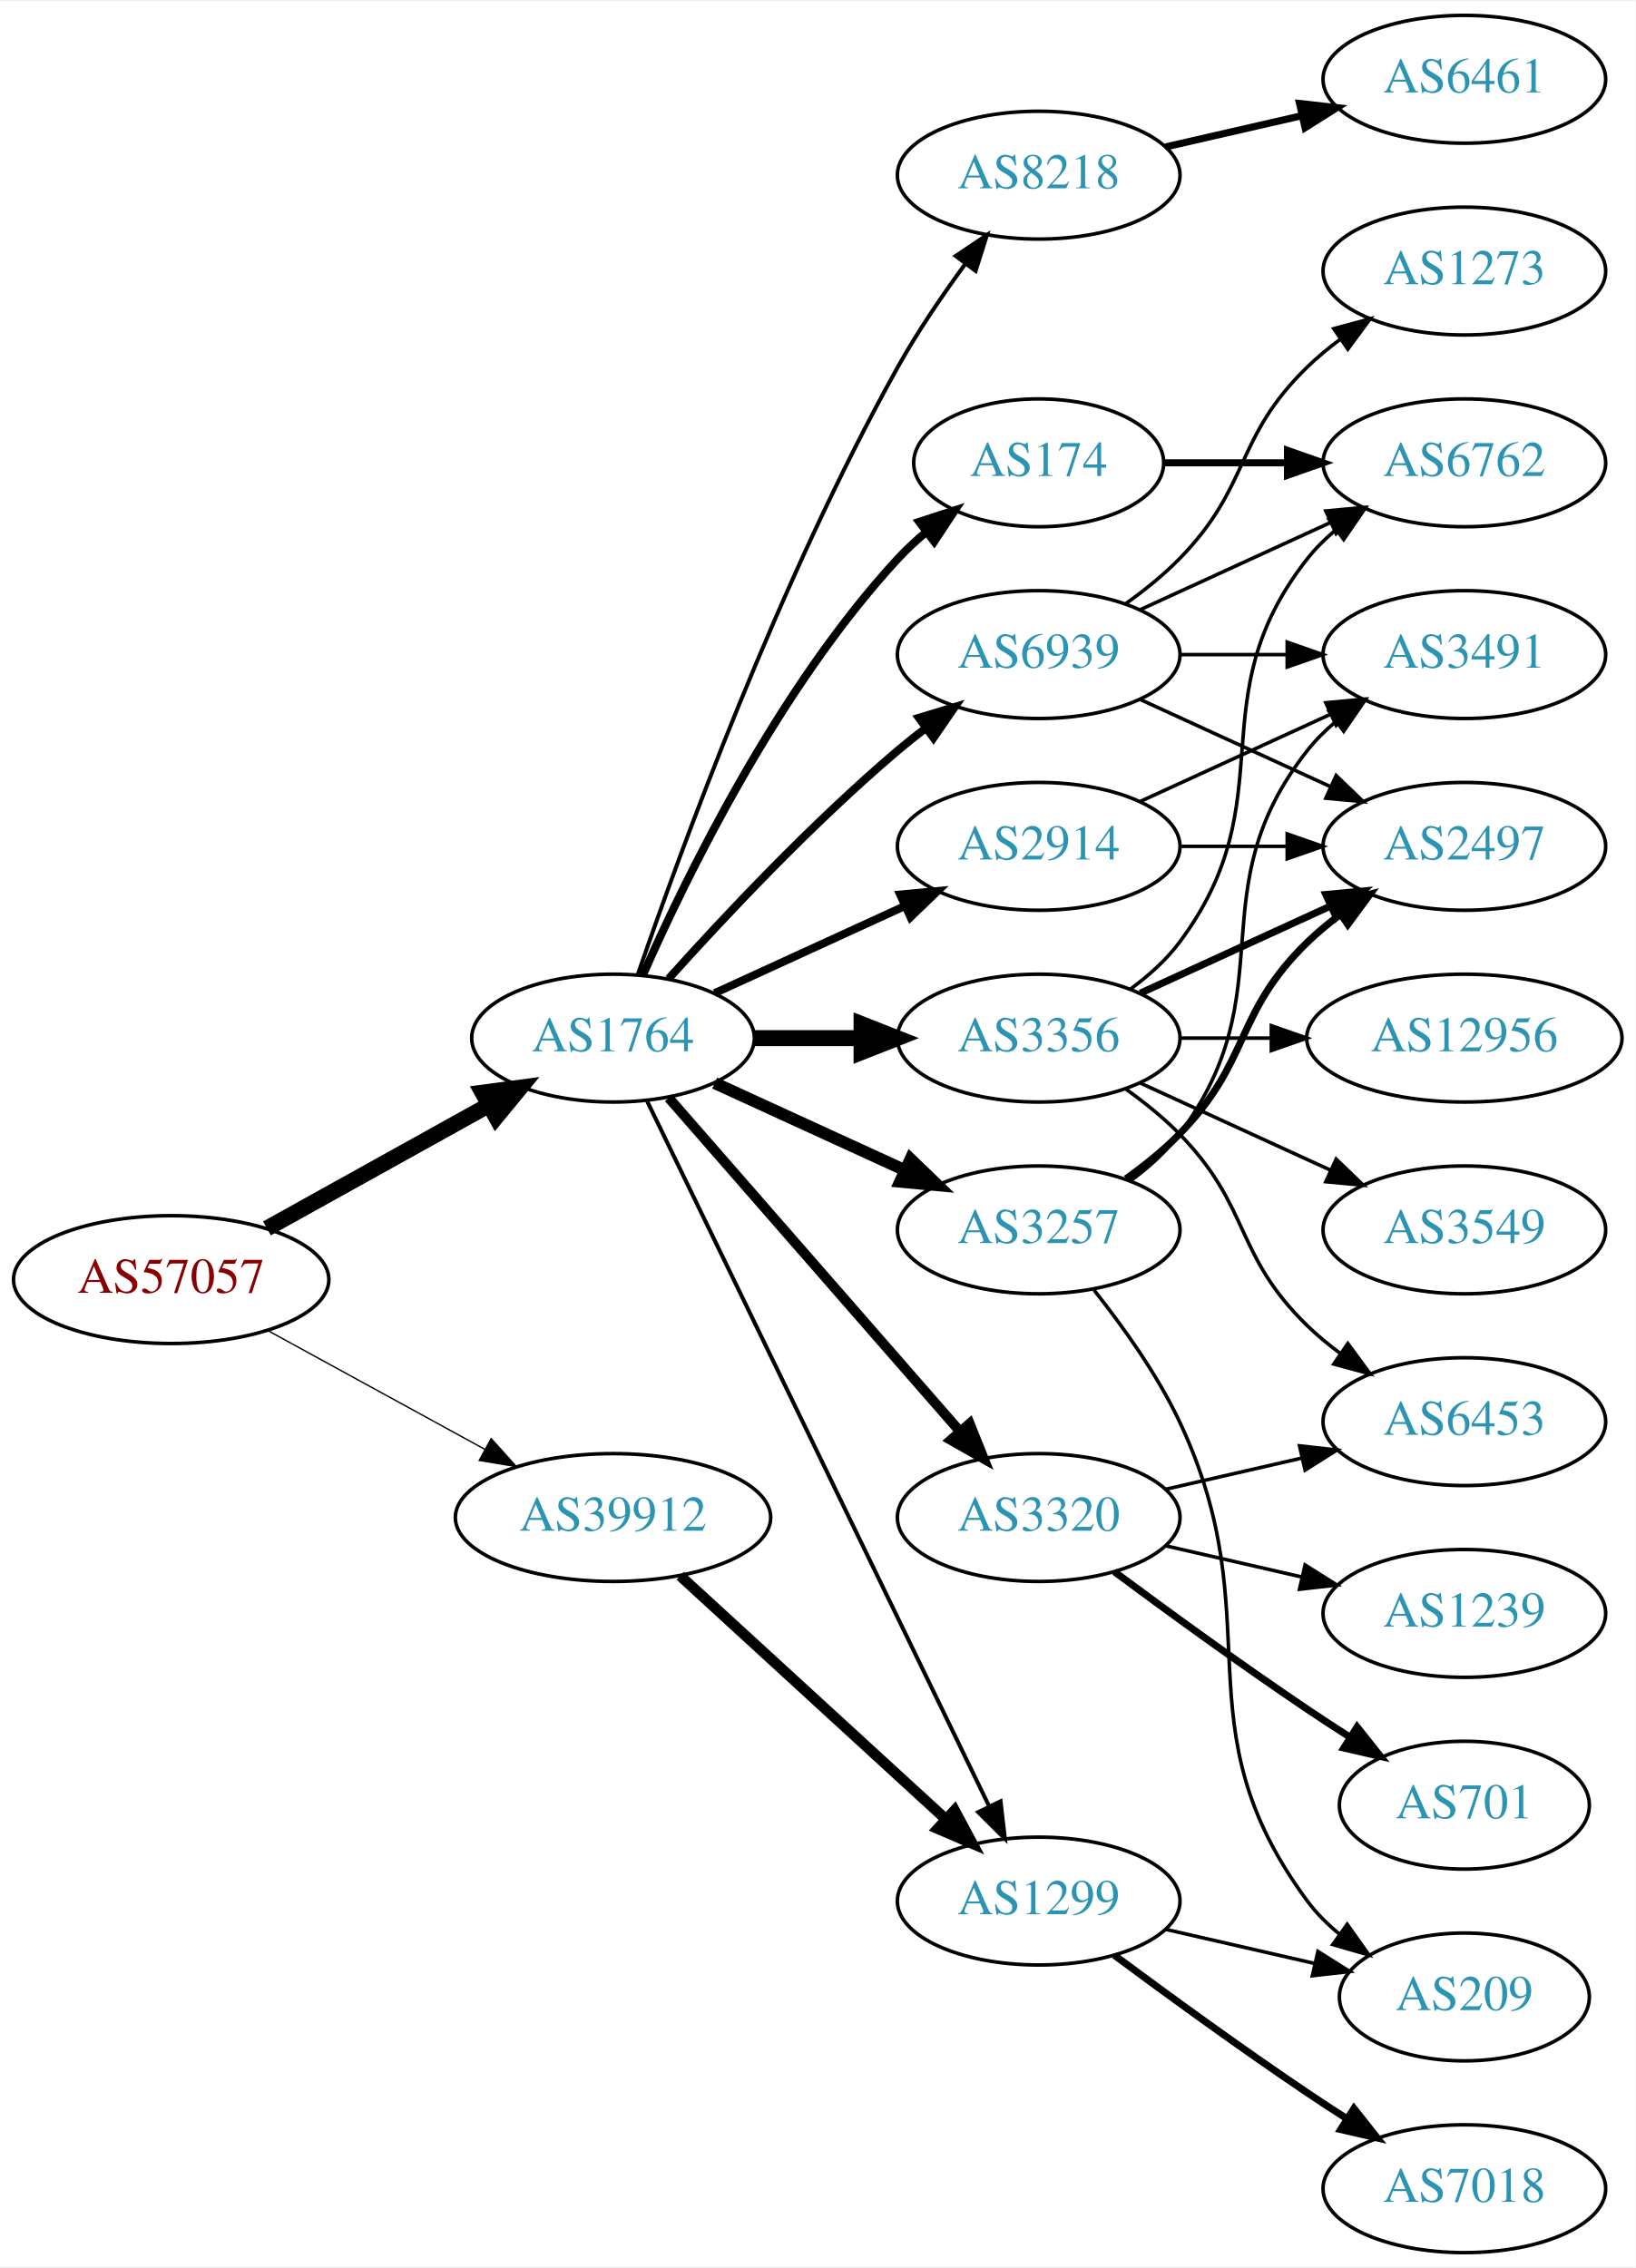
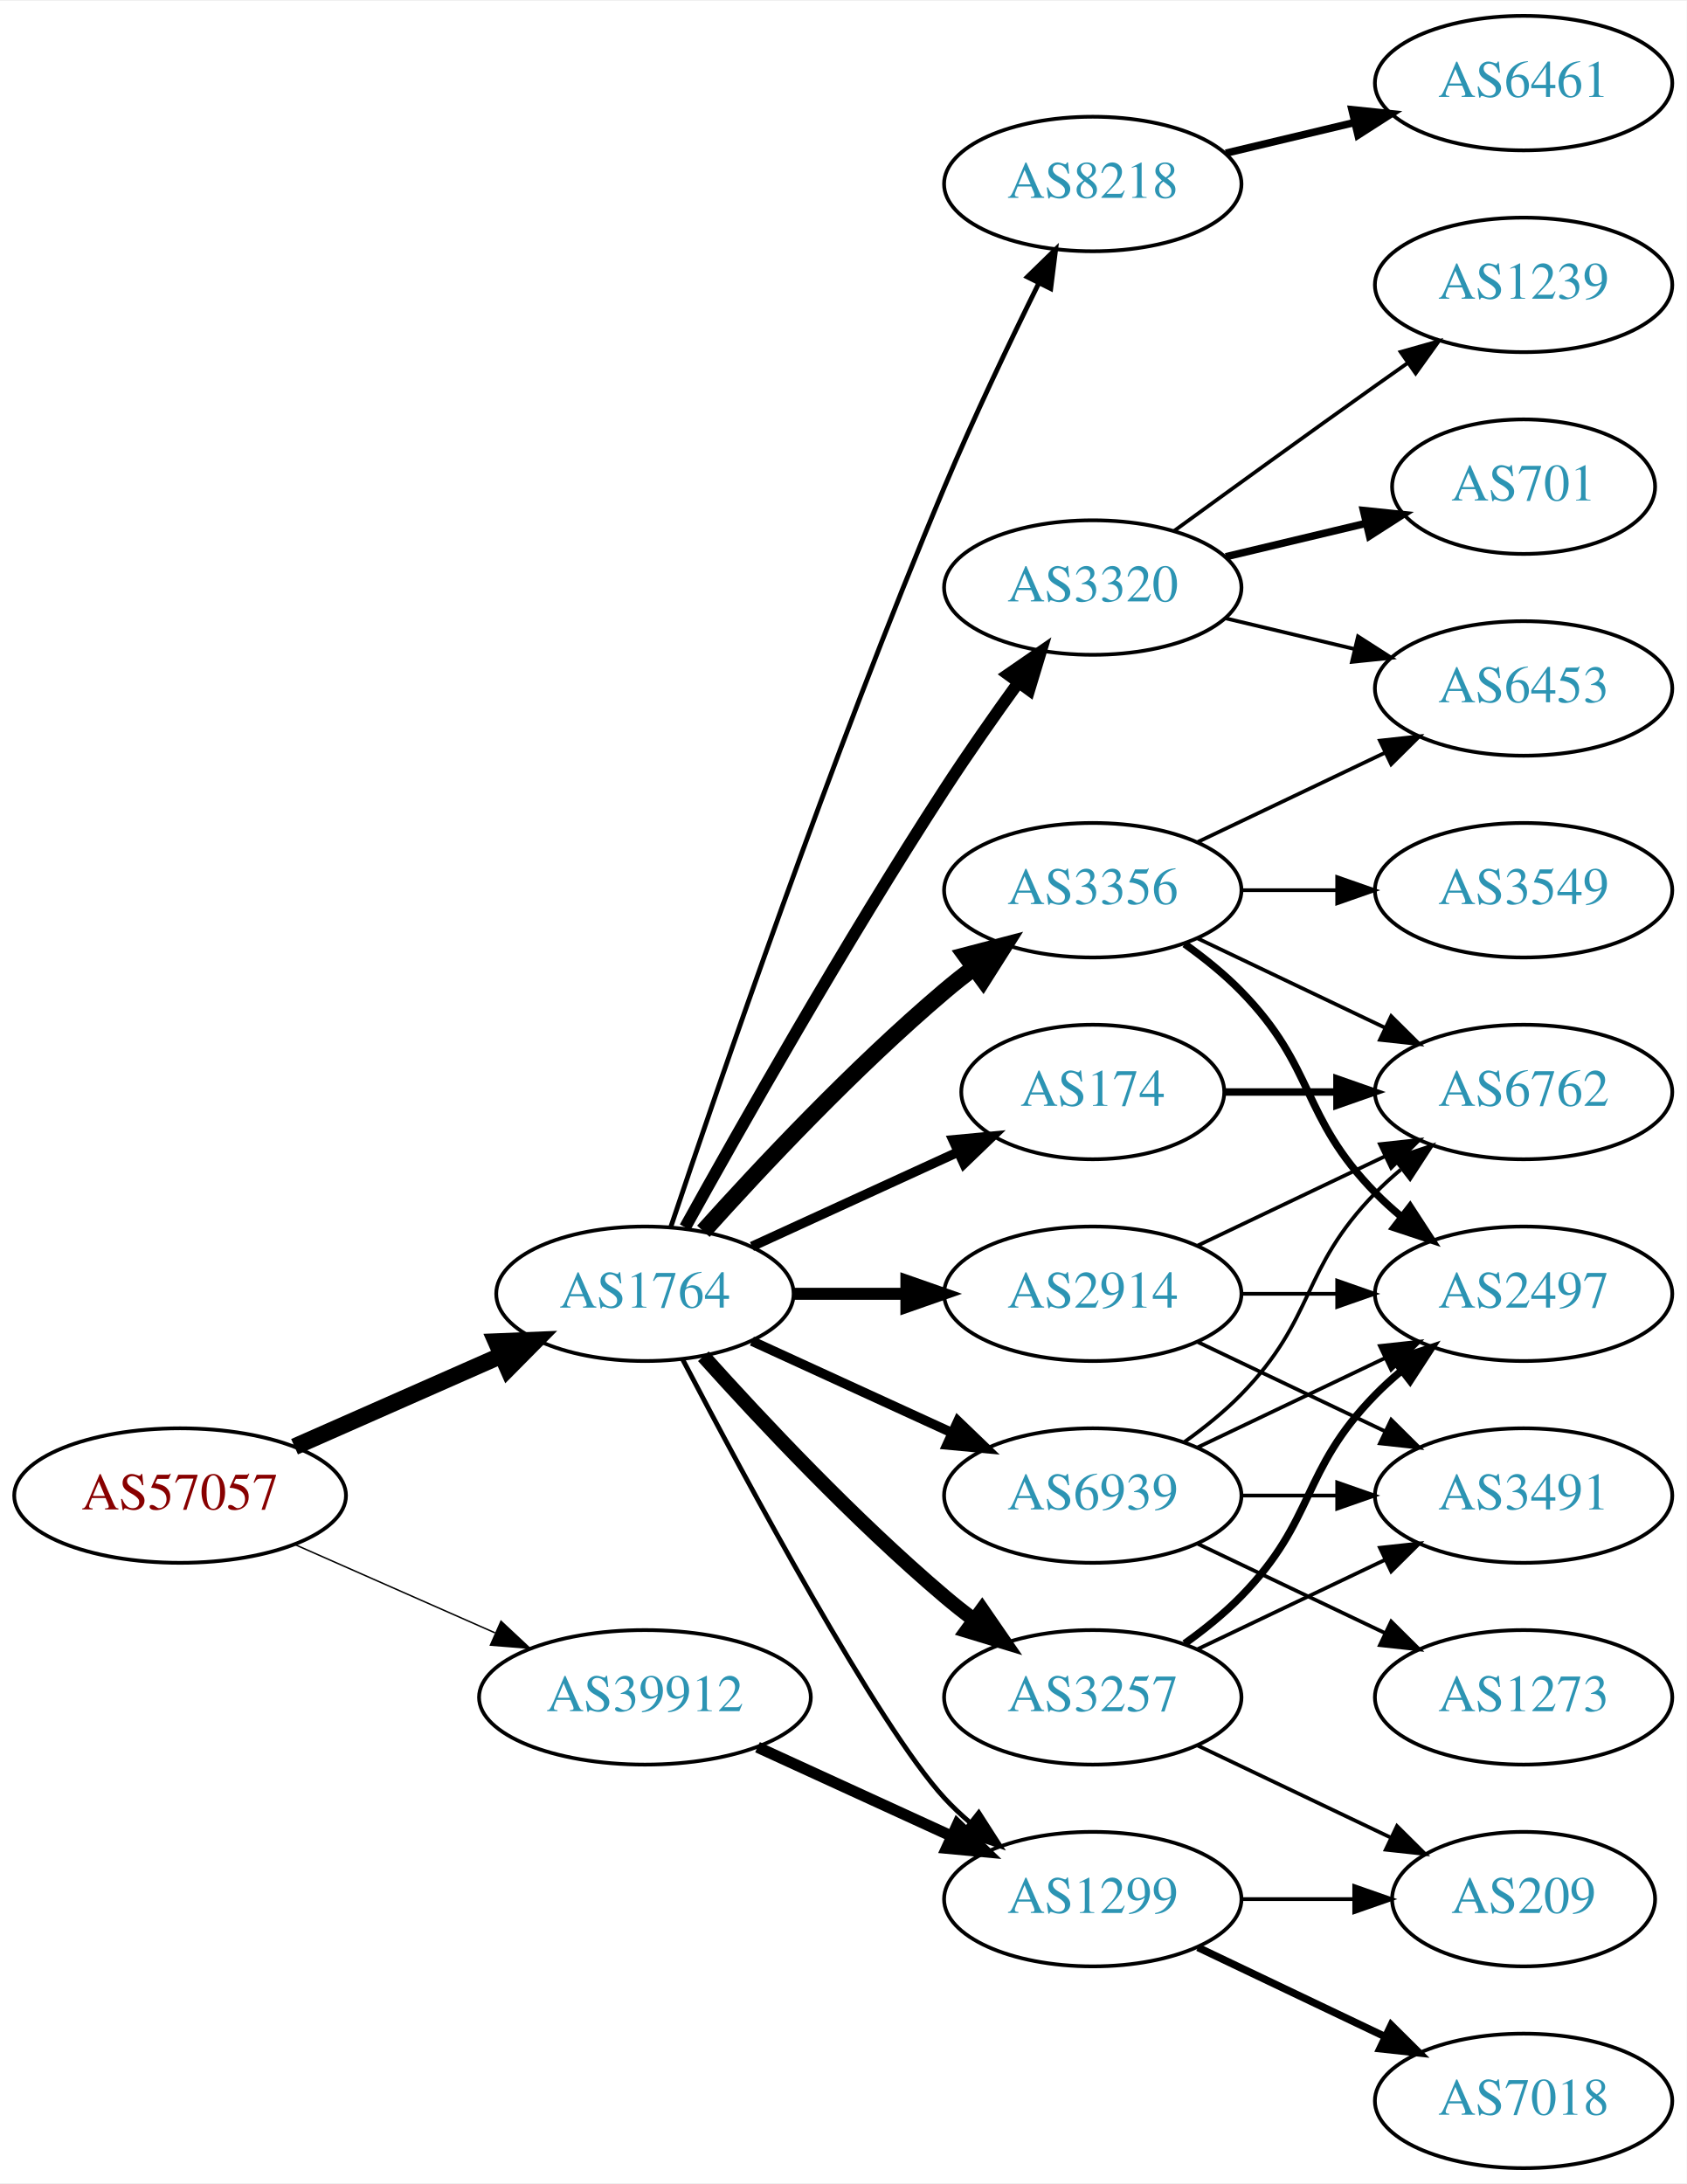
- <svg xmlns="http://www.w3.org/2000/svg" xmlns:xlink="http://www.w3.org/1999/xlink" width="460pt" height="638pt" viewBox="0.00 0.00 460.47 638.00">
-   <g id="graph0" class="graph" transform="scale(1 1) rotate(0) translate(4 634)">
-     <polygon fill="white" stroke="none" points="-4,4 -4,-634 456.469,-634 456.469,4 -4,4" />
+ <svg xmlns="http://www.w3.org/2000/svg" xmlns:xlink="http://www.w3.org/1999/xlink" width="451pt" height="584pt" viewBox="0.00 0.00 451.37 584.00">
+   <g id="graph0" class="graph" transform="scale(1 1) rotate(0) translate(4 580)">
+     <polygon fill="white" stroke="none" points="-4,4 -4,-580 447.37,-580 447.37,4 -4,4" />
    <g id="node1" class="node">
      <g id="a_node1">
        <a xlink:href="/asn/57057" xlink:title="AS57057 ~ AVALON Computersystem Ges.m.b.H. [AT]">
-           <ellipse fill="#ffffff" stroke="black" cx="44.196" cy="-274" rx="44.393" ry="18" />
-           <text text-anchor="middle" x="44.196" y="-270.3" font-family="Times,serif" font-size="14.00" fill="#880000">AS57057</text>
+           <ellipse fill="#ffffff" stroke="black" cx="44.196" cy="-180" rx="44.393" ry="18" />
+           <text text-anchor="middle" x="44.196" y="-176.3" font-family="Times,serif" font-size="14.00" fill="#880000">AS57057</text>
        </a>
      </g>
    </g>
    <g id="node2" class="node">
      <g id="a_node2">
        <a xlink:href="/asn/1764" xlink:title="AS1764 ~ NEXTLAYER-AS [AT]">
-           <ellipse fill="#ffffff" stroke="black" cx="168.588" cy="-342" rx="39.794" ry="18" />
-           <text text-anchor="middle" x="168.588" y="-338.3" font-family="Times,serif" font-size="14.00" fill="#2c94b3">AS1764</text>
+           <ellipse fill="#ffffff" stroke="black" cx="168.588" cy="-234" rx="39.794" ry="18" />
+           <text text-anchor="middle" x="168.588" y="-230.3" font-family="Times,serif" font-size="14.00" fill="#2c94b3">AS1764</text>
        </a>
      </g>
    </g>
    <g id="edge1" class="edge">
-       <path fill="none" stroke="black" stroke-width="4.5" d="M71.152,-288.421C89.325,-298.518 113.788,-312.109 133.527,-323.076" />
-       <polygon fill="black" stroke="black" stroke-width="4.5" points="131.853,-326.65 142.507,-328.065 135.677,-319.766 131.853,-326.65" />
+       <path fill="none" stroke="black" stroke-width="4.5" d="M74.824,-193.072C91.418,-200.393 112.278,-209.597 130.011,-217.421" />
+       <polygon fill="black" stroke="black" stroke-width="4.5" points="128.756,-221.171 139.495,-221.605 131.935,-213.966 128.756,-221.171" />
    </g>
    <g id="node3" class="node">
      <g id="a_node3">
        <a xlink:href="/asn/39912" xlink:title="AS39912 ~ oja.at GmbH [AT]">
-           <ellipse fill="#ffffff" stroke="black" cx="168.588" cy="-207" rx="44.393" ry="18" />
-           <text text-anchor="middle" x="168.588" y="-203.3" font-family="Times,serif" font-size="14.00" fill="#2c94b3">AS39912</text>
+           <ellipse fill="#ffffff" stroke="black" cx="168.588" cy="-126" rx="44.393" ry="18" />
+           <text text-anchor="middle" x="168.588" y="-122.3" font-family="Times,serif" font-size="14.00" fill="#2c94b3">AS39912</text>
        </a>
      </g>
    </g>
    <g id="edge2" class="edge">
-       <path fill="none" stroke="black" stroke-width="0.386" d="M71.452,-259.627C89.279,-249.868 113.056,-236.852 132.503,-226.207" />
-       <polygon fill="black" stroke="black" stroke-width="0.386" points="134.284,-229.221 141.375,-221.349 130.923,-223.081 134.284,-229.221" />
+       <path fill="none" stroke="black" stroke-width="0.386" d="M74.824,-166.928C90.941,-159.817 111.081,-150.931 128.473,-143.258" />
+       <polygon fill="black" stroke="black" stroke-width="0.386" points="130.073,-146.378 137.809,-139.139 127.247,-139.973 130.073,-146.378" />
    </g>
    <g id="node4" class="node">
      <g id="a_node4">
-         <a xlink:href="/asn/174" xlink:title="AS174 ~ Cogent Communications [US]">
-           <ellipse fill="#ffffff" stroke="black" cx="288.431" cy="-504" rx="35.194" ry="18" />
-           <text text-anchor="middle" x="288.431" y="-500.3" font-family="Times,serif" font-size="14.00" fill="#2c94b3">AS174</text>
+         <a xlink:href="/asn/3257" xlink:title="AS3257 ~ GTT [DE]">
+           <ellipse fill="#ffffff" stroke="black" cx="288.431" cy="-126" rx="39.794" ry="18" />
+           <text text-anchor="middle" x="288.431" y="-122.3" font-family="Times,serif" font-size="14.00" fill="#2c94b3">AS3257</text>
        </a>
      </g>
    </g>
    <g id="edge3" class="edge">
-       <path fill="none" stroke="black" stroke-width="2.25" d="M177.004,-359.761C189.072,-387.183 215.044,-440.473 248.784,-477 251.19,-479.604 253.887,-482.1 256.71,-484.449" />
-       <polygon fill="black" stroke="black" stroke-width="2.25" points="254.778,-487.378 264.854,-490.653 259.019,-481.809 254.778,-487.378" />
+       <path fill="none" stroke="black" stroke-width="3.857" d="M184.234,-217.275C199.535,-200.235 224.632,-173.477 248.784,-153 251.281,-150.883 253.942,-148.768 256.653,-146.707" />
+       <polygon fill="black" stroke="black" stroke-width="3.857" points="258.819,-149.459 264.83,-140.734 254.69,-143.806 258.819,-149.459" />
    </g>
    <g id="node5" class="node">
      <g id="a_node5">
-         <a xlink:href="/asn/3257" xlink:title="AS3257 ~ GTT [DE]">
-           <ellipse fill="#ffffff" stroke="black" cx="288.431" cy="-288" rx="39.794" ry="18" />
-           <text text-anchor="middle" x="288.431" y="-284.3" font-family="Times,serif" font-size="14.00" fill="#2c94b3">AS3257</text>
-         </a>
-       </g>
-     </g>
-     <g id="edge4" class="edge">
-       <path fill="none" stroke="black" stroke-width="3.375" d="M197.217,-329.339C213.174,-322.027 233.445,-312.739 250.727,-304.819" />
-       <polygon fill="black" stroke="black" stroke-width="3.375" points="252.342,-307.929 259.975,-300.581 249.426,-301.565 252.342,-307.929" />
-     </g>
-     <g id="node6" class="node">
-       <g id="a_node6">
        <a xlink:href="/asn/3356" xlink:title="AS3356 ~ Level 3 Parent, LLC [US]">
          <ellipse fill="#ffffff" stroke="black" cx="288.431" cy="-342" rx="39.794" ry="18" />
          <text text-anchor="middle" x="288.431" y="-338.3" font-family="Times,serif" font-size="14.00" fill="#2c94b3">AS3356</text>
        </a>
      </g>
    </g>
+     <g id="edge4" class="edge">
+       <path fill="none" stroke="black" stroke-width="4.5" d="M184.234,-250.725C199.535,-267.765 224.632,-294.523 248.784,-315 251.281,-317.117 253.942,-319.232 256.653,-321.293" />
+       <polygon fill="black" stroke="black" stroke-width="4.5" points="254.432,-324.547 264.83,-327.266 259.077,-318.188 254.432,-324.547" />
+     </g>
+     <g id="node6" class="node">
+       <g id="a_node6">
+         <a xlink:href="/asn/3320" xlink:title="AS3320 ~ DTAG [DE]">
+           <ellipse fill="#ffffff" stroke="black" cx="288.431" cy="-423" rx="39.794" ry="18" />
+           <text text-anchor="middle" x="288.431" y="-419.3" font-family="Times,serif" font-size="14.00" fill="#2c94b3">AS3320</text>
+         </a>
+       </g>
+     </g>
    <g id="edge5" class="edge">
-       <path fill="none" stroke="black" stroke-width="4.5" d="M208.501,-342C218.054,-342 228.404,-342 238.367,-342" />
-       <polygon fill="black" stroke="black" stroke-width="4.5" points="238.559,-345.938 248.559,-342 238.559,-338.063 238.559,-345.938" />
+       <path fill="none" stroke="black" stroke-width="3.214" d="M179.341,-251.783C193.817,-277.901 222.15,-327.977 248.784,-369 254.969,-378.526 262.117,-388.717 268.571,-397.651" />
+       <polygon fill="black" stroke="black" stroke-width="3.214" points="265.771,-399.751 274.492,-405.768 271.426,-395.626 265.771,-399.751" />
    </g>
    <g id="node7" class="node">
      <g id="a_node7">
-         <a xlink:href="/asn/3320" xlink:title="AS3320 ~ DTAG [DE]">
-           <ellipse fill="#ffffff" stroke="black" cx="288.431" cy="-207" rx="39.794" ry="18" />
-           <text text-anchor="middle" x="288.431" y="-203.3" font-family="Times,serif" font-size="14.00" fill="#2c94b3">AS3320</text>
+         <a xlink:href="/asn/2914" xlink:title="AS2914 ~ NTT America, Inc. [US]">
+           <ellipse fill="#ffffff" stroke="black" cx="288.431" cy="-234" rx="39.794" ry="18" />
+           <text text-anchor="middle" x="288.431" y="-230.3" font-family="Times,serif" font-size="14.00" fill="#2c94b3">AS2914</text>
        </a>
      </g>
    </g>
    <g id="edge6" class="edge">
-       <path fill="none" stroke="black" stroke-width="2.812" d="M184.275,-325.175C204.851,-301.603 242.389,-258.6 266.062,-231.48" />
-       <polygon fill="black" stroke="black" stroke-width="2.812" points="268.99,-233.448 272.929,-223.613 263.716,-228.845 268.99,-233.448" />
+       <path fill="none" stroke="black" stroke-width="3.214" d="M208.501,-234C218.054,-234 228.404,-234 238.367,-234" />
+       <polygon fill="black" stroke="black" stroke-width="3.214" points="238.559,-237.5 248.559,-234 238.559,-230.5 238.559,-237.5" />
    </g>
    <g id="node8" class="node">
      <g id="a_node8">
        <a xlink:href="/asn/1299" xlink:title="AS1299 ~ Telia Carrier [EU]">
-           <ellipse fill="#ffffff" stroke="black" cx="288.431" cy="-99" rx="39.794" ry="18" />
-           <text text-anchor="middle" x="288.431" y="-95.3" font-family="Times,serif" font-size="14.00" fill="#2c94b3">AS1299</text>
+           <ellipse fill="#ffffff" stroke="black" cx="288.431" cy="-72" rx="39.794" ry="18" />
+           <text text-anchor="middle" x="288.431" y="-68.3" font-family="Times,serif" font-size="14.00" fill="#2c94b3">AS1299</text>
        </a>
      </g>
    </g>
    <g id="edge7" class="edge">
-       <path fill="none" stroke="black" stroke-width="1.125" d="M178.253,-324.132C198.734,-281.899 250.221,-175.728 274.447,-125.773" />
-       <polygon fill="black" stroke="black" stroke-width="1.125" points="277.697,-127.092 278.912,-116.567 271.399,-124.037 277.697,-127.092" />
+       <path fill="none" stroke="black" stroke-width="1.286" d="M178.644,-216.499C195.386,-184.518 231.084,-118.162 248.784,-99 250.815,-96.802 253.054,-94.681 255.4,-92.66" />
+       <polygon fill="black" stroke="black" stroke-width="1.286" points="257.927,-95.126 263.644,-86.206 253.612,-89.614 257.927,-95.126" />
    </g>
    <g id="node9" class="node">
      <g id="a_node9">
-         <a xlink:href="/asn/2914" xlink:title="AS2914 ~ NTT America, Inc. [US]">
-           <ellipse fill="#ffffff" stroke="black" cx="288.431" cy="-396" rx="39.794" ry="18" />
-           <text text-anchor="middle" x="288.431" y="-392.3" font-family="Times,serif" font-size="14.00" fill="#2c94b3">AS2914</text>
+         <a xlink:href="/asn/174" xlink:title="AS174 ~ Cogent Communications [US]">
+           <ellipse fill="#ffffff" stroke="black" cx="288.431" cy="-288" rx="35.194" ry="18" />
+           <text text-anchor="middle" x="288.431" y="-284.3" font-family="Times,serif" font-size="14.00" fill="#2c94b3">AS174</text>
        </a>
      </g>
    </g>
    <g id="edge8" class="edge">
-       <path fill="none" stroke="black" stroke-width="2.25" d="M197.217,-354.661C213.174,-361.973 233.445,-371.261 250.727,-379.181" />
-       <polygon fill="black" stroke="black" stroke-width="2.25" points="249.426,-382.435 259.975,-383.419 252.342,-376.071 249.426,-382.435" />
+       <path fill="none" stroke="black" stroke-width="2.571" d="M197.217,-246.661C213.633,-254.183 234.615,-263.798 252.212,-271.861" />
+       <polygon fill="black" stroke="black" stroke-width="2.571" points="251.04,-275.174 261.589,-276.158 253.956,-268.811 251.04,-275.174" />
    </g>
    <g id="node10" class="node">
      <g id="a_node10">
        <a xlink:href="/asn/8218" xlink:title="AS8218 ~ legacy Neotelecoms [FR]">
-           <ellipse fill="#ffffff" stroke="black" cx="288.431" cy="-585" rx="39.794" ry="18" />
-           <text text-anchor="middle" x="288.431" y="-581.3" font-family="Times,serif" font-size="14.00" fill="#2c94b3">AS8218</text>
+           <ellipse fill="#ffffff" stroke="black" cx="288.431" cy="-531" rx="39.794" ry="18" />
+           <text text-anchor="middle" x="288.431" y="-527.3" font-family="Times,serif" font-size="14.00" fill="#2c94b3">AS8218</text>
        </a>
      </g>
    </g>
    <g id="edge9" class="edge">
-       <path fill="none" stroke="black" stroke-width="1.125" d="M175.537,-359.811C187.303,-394.066 215.325,-471.041 248.784,-531 254.319,-540.918 261.317,-551.199 267.832,-560.096" />
-       <polygon fill="black" stroke="black" stroke-width="1.125" points="265.068,-562.244 273.868,-568.144 270.668,-558.044 265.068,-562.244" />
+       <path fill="none" stroke="black" stroke-width="1.286" d="M175.501,-251.857C187.974,-289.111 218.344,-377.659 248.784,-450 256.541,-468.434 266.235,-488.746 273.974,-504.419" />
+       <polygon fill="black" stroke="black" stroke-width="1.286" points="270.915,-506.127 278.505,-513.519 277.181,-503.007 270.915,-506.127" />
    </g>
    <g id="node11" class="node">
      <g id="a_node11">
        <a xlink:href="/asn/6939" xlink:title="AS6939 ~ Hurricane Electric LLC [US]">
-           <ellipse fill="#ffffff" stroke="black" cx="288.431" cy="-450" rx="39.794" ry="18" />
-           <text text-anchor="middle" x="288.431" y="-446.3" font-family="Times,serif" font-size="14.00" fill="#2c94b3">AS6939</text>
+           <ellipse fill="#ffffff" stroke="black" cx="288.431" cy="-180" rx="39.794" ry="18" />
+           <text text-anchor="middle" x="288.431" y="-176.3" font-family="Times,serif" font-size="14.00" fill="#2c94b3">AS6939</text>
        </a>
      </g>
    </g>
    <g id="edge10" class="edge">
-       <path fill="none" stroke="black" stroke-width="2.25" d="M184.234,-358.725C199.535,-375.765 224.632,-402.523 248.784,-423 251.281,-425.117 253.942,-427.232 256.653,-429.293" />
-       <polygon fill="black" stroke="black" stroke-width="2.25" points="254.69,-432.194 264.83,-435.266 258.819,-426.541 254.69,-432.194" />
+       <path fill="none" stroke="black" stroke-width="2.571" d="M197.217,-221.339C213.174,-214.027 233.445,-204.739 250.727,-196.819" />
+       <polygon fill="black" stroke="black" stroke-width="2.571" points="252.342,-199.929 259.975,-192.581 249.426,-193.565 252.342,-199.929" />
    </g>
    <g id="edge32" class="edge">
-       <path fill="none" stroke="black" stroke-width="3" d="M187.486,-190.597C207.414,-172.333 239.772,-142.678 262.249,-122.079" />
-       <polygon fill="black" stroke="black" stroke-width="3" points="264.743,-124.54 269.751,-115.203 260.014,-119.38 264.743,-124.54" />
-     </g>
-     <g id="node12" class="node">
-       <g id="a_node12">
-         <a xlink:href="/asn/6762" xlink:title="AS6762 ~ TELECOM ITALIA SPARKLE S.p.A. [IT]">
-           <ellipse fill="#ffffff" stroke="black" cx="408.273" cy="-504" rx="39.794" ry="18" />
-           <text text-anchor="middle" x="408.273" y="-500.3" font-family="Times,serif" font-size="14.00" fill="#2c94b3">AS6762</text>
-         </a>
-       </g>
-     </g>
-     <g id="edge11" class="edge">
-       <path fill="none" stroke="black" stroke-width="2" d="M323.833,-504C334.657,-504 346.824,-504 358.451,-504" />
-       <polygon fill="black" stroke="black" stroke-width="2" points="358.482,-507.5 368.482,-504 358.482,-500.5 358.482,-507.5" />
+       <path fill="none" stroke="black" stroke-width="3" d="M198.718,-112.652C214.329,-105.498 233.727,-96.609 250.399,-88.969" />
+       <polygon fill="black" stroke="black" stroke-width="3" points="252.218,-91.986 259.851,-84.638 249.302,-85.622 252.218,-91.986" />
    </g>
    <g id="node13" class="node">
      <g id="a_node13">
        <a xlink:href="/asn/2497" xlink:title="AS2497 ~ Internet Initiative Japan Inc. [JP]">
-           <ellipse fill="#ffffff" stroke="black" cx="408.273" cy="-396" rx="39.794" ry="18" />
-           <text text-anchor="middle" x="408.273" y="-392.3" font-family="Times,serif" font-size="14.00" fill="#2c94b3">AS2497</text>
-         </a>
-       </g>
+           <ellipse fill="#ffffff" stroke="black" cx="403.724" cy="-234" rx="39.794" ry="18" />
+           <text text-anchor="middle" x="403.724" y="-230.3" font-family="Times,serif" font-size="14.00" fill="#2c94b3">AS2497</text>
+         </a>
+       </g>
+     </g>
+     <g id="edge19" class="edge">
+       <path fill="none" stroke="black" stroke-width="2" d="M313.025,-140.389C318.281,-144.148 323.613,-148.437 328.077,-153 348.25,-173.617 343.905,-186.383 364.077,-207 366.17,-209.139 368.453,-211.218 370.83,-213.21" />
+       <polygon fill="black" stroke="black" stroke-width="2" points="369.074,-216.275 379.13,-219.611 373.349,-210.732 369.074,-216.275" />
+     </g>
+     <g id="node16" class="node">
+       <g id="a_node16">
+         <a xlink:href="/asn/3491" xlink:title="AS3491 ~ PCCW Global, Inc. [US]">
+           <ellipse fill="#ffffff" stroke="black" cx="403.724" cy="-180" rx="39.794" ry="18" />
+           <text text-anchor="middle" x="403.724" y="-176.3" font-family="Times,serif" font-size="14.00" fill="#2c94b3">AS3491</text>
+         </a>
+       </g>
+     </g>
+     <g id="edge18" class="edge">
+       <path fill="none" stroke="black" d="M316.567,-138.934C331.561,-146.081 350.382,-155.052 366.605,-162.785" />
+       <polygon fill="black" stroke="black" points="365.276,-166.028 375.809,-167.171 368.288,-159.709 365.276,-166.028" />
+     </g>
+     <g id="node17" class="node">
+       <g id="a_node17">
+         <a xlink:href="/asn/209" xlink:title="AS209 ~ CenturyLink Communications, LLC [US]">
+           <ellipse fill="#ffffff" stroke="black" cx="403.724" cy="-72" rx="35.194" ry="18" />
+           <text text-anchor="middle" x="403.724" y="-68.3" font-family="Times,serif" font-size="14.00" fill="#2c94b3">AS209</text>
+         </a>
+       </g>
+     </g>
+     <g id="edge20" class="edge">
+       <path fill="none" stroke="black" d="M316.567,-113.066C331.999,-105.71 351.485,-96.423 368.02,-88.541" />
+       <polygon fill="black" stroke="black" points="369.84,-91.551 377.361,-84.089 366.828,-85.232 369.84,-91.551" />
+     </g>
+     <g id="node12" class="node">
+       <g id="a_node12">
+         <a xlink:href="/asn/3549" xlink:title="AS3549 ~ Level 3 Parent, LLC [US]">
+           <ellipse fill="#ffffff" stroke="black" cx="403.724" cy="-342" rx="39.794" ry="18" />
+           <text text-anchor="middle" x="403.724" y="-338.3" font-family="Times,serif" font-size="14.00" fill="#2c94b3">AS3549</text>
+         </a>
+       </g>
+     </g>
+     <g id="edge11" class="edge">
+       <path fill="none" stroke="black" d="M328.103,-342C336.306,-342 345.07,-342 353.602,-342" />
+       <polygon fill="black" stroke="black" points="353.841,-345.5 363.841,-342 353.841,-338.5 353.841,-345.5" />
    </g>
    <g id="edge12" class="edge">
-       <path fill="none" stroke="black" stroke-width="2" d="M313.025,-302.389C318.281,-306.148 323.613,-310.437 328.077,-315 348.25,-335.617 343.384,-348.906 364.077,-369 366.922,-371.763 370.096,-374.386 373.396,-376.834" />
-       <polygon fill="black" stroke="black" stroke-width="2" points="371.513,-379.786 381.744,-382.538 375.462,-374.006 371.513,-379.786" />
+       <path fill="none" stroke="black" stroke-width="2" d="M313.025,-327.611C318.281,-323.852 323.613,-319.563 328.077,-315 348.25,-294.383 343.905,-281.617 364.077,-261 366.17,-258.861 368.453,-256.782 370.83,-254.79" />
+       <polygon fill="black" stroke="black" stroke-width="2" points="373.349,-257.268 379.13,-248.389 369.074,-251.725 373.349,-257.268" />
    </g>
    <g id="node14" class="node">
      <g id="a_node14">
-         <a xlink:href="/asn/3491" xlink:title="AS3491 ~ PCCW Global, Inc. [US]">
-           <ellipse fill="#ffffff" stroke="black" cx="408.273" cy="-450" rx="39.794" ry="18" />
-           <text text-anchor="middle" x="408.273" y="-446.3" font-family="Times,serif" font-size="14.00" fill="#2c94b3">AS3491</text>
+         <a xlink:href="/asn/6453" xlink:title="AS6453 ~ TATA COMMUNICATIONS (AMERICA) INC [US]">
+           <ellipse fill="#ffffff" stroke="black" cx="403.724" cy="-396" rx="39.794" ry="18" />
+           <text text-anchor="middle" x="403.724" y="-392.3" font-family="Times,serif" font-size="14.00" fill="#2c94b3">AS6453</text>
        </a>
      </g>
    </g>
    <g id="edge13" class="edge">
-       <path fill="none" stroke="black" d="M314.362,-301.882C319.438,-305.611 324.356,-310.016 328.077,-315 358.349,-355.542 332.779,-383.246 364.077,-423 366.402,-425.953 369.146,-428.67 372.105,-431.147" />
-       <polygon fill="black" stroke="black" points="370.165,-434.064 380.302,-437.145 374.298,-428.415 370.165,-434.064" />
+       <path fill="none" stroke="black" d="M316.567,-354.934C331.561,-362.081 350.382,-371.052 366.605,-378.785" />
+       <polygon fill="black" stroke="black" points="365.276,-382.028 375.809,-383.171 368.288,-375.709 365.276,-382.028" />
    </g>
    <g id="node15" class="node">
      <g id="a_node15">
-         <a xlink:href="/asn/209" xlink:title="AS209 ~ CenturyLink Communications, LLC [US]">
-           <ellipse fill="#ffffff" stroke="black" cx="408.273" cy="-72" rx="35.194" ry="18" />
-           <text text-anchor="middle" x="408.273" y="-68.3" font-family="Times,serif" font-size="14.00" fill="#2c94b3">AS209</text>
+         <a xlink:href="/asn/6762" xlink:title="AS6762 ~ TELECOM ITALIA SPARKLE S.p.A. [IT]">
+           <ellipse fill="#ffffff" stroke="black" cx="403.724" cy="-288" rx="39.794" ry="18" />
+           <text text-anchor="middle" x="403.724" y="-284.3" font-family="Times,serif" font-size="14.00" fill="#2c94b3">AS6762</text>
        </a>
      </g>
    </g>
    <g id="edge14" class="edge">
-       <path fill="none" stroke="black" d="M304.031,-271.009C312.118,-260.845 321.78,-247.345 328.077,-234 354.576,-177.841 327.174,-148.941 364.077,-99 366.62,-95.559 369.744,-92.455 373.139,-89.682" />
-       <polygon fill="black" stroke="black" points="375.278,-92.456 381.406,-83.814 371.226,-86.748 375.278,-92.456" />
-     </g>
-     <g id="edge17" class="edge">
-       <path fill="none" stroke="black" d="M314.362,-355.882C319.438,-359.611 324.356,-364.016 328.077,-369 358.349,-409.542 332.779,-437.246 364.077,-477 366.402,-479.953 369.146,-482.67 372.105,-485.147" />
-       <polygon fill="black" stroke="black" points="370.165,-488.064 380.302,-491.145 374.298,-482.415 370.165,-488.064" />
-     </g>
-     <g id="edge18" class="edge">
-       <path fill="none" stroke="black" stroke-width="2" d="M317.06,-354.661C333.017,-361.973 353.287,-371.261 370.57,-379.181" />
-       <polygon fill="black" stroke="black" stroke-width="2" points="369.269,-382.435 379.818,-383.419 372.185,-376.071 369.269,-382.435" />
-     </g>
-     <g id="node16" class="node">
-       <g id="a_node16">
-         <a xlink:href="/asn/3549" xlink:title="AS3549 ~ Level 3 Parent, LLC [US]">
-           <ellipse fill="#ffffff" stroke="black" cx="408.273" cy="-288" rx="39.794" ry="18" />
-           <text text-anchor="middle" x="408.273" y="-284.3" font-family="Times,serif" font-size="14.00" fill="#2c94b3">AS3549</text>
-         </a>
-       </g>
-     </g>
-     <g id="edge15" class="edge">
-       <path fill="none" stroke="black" d="M317.06,-329.339C333.017,-322.027 353.287,-312.739 370.57,-304.819" />
-       <polygon fill="black" stroke="black" points="372.185,-307.929 379.818,-300.581 369.269,-301.565 372.185,-307.929" />
-     </g>
-     <g id="node17" class="node">
-       <g id="a_node17">
-         <a xlink:href="/asn/6453" xlink:title="AS6453 ~ TATA COMMUNICATIONS (AMERICA) INC [US]">
-           <ellipse fill="#ffffff" stroke="black" cx="408.273" cy="-234" rx="39.794" ry="18" />
-           <text text-anchor="middle" x="408.273" y="-230.3" font-family="Times,serif" font-size="14.00" fill="#2c94b3">AS6453</text>
-         </a>
-       </g>
-     </g>
-     <g id="edge16" class="edge">
-       <path fill="none" stroke="black" d="M313.025,-327.611C318.281,-323.852 323.613,-319.563 328.077,-315 348.25,-294.383 343.384,-281.094 364.077,-261 366.922,-258.237 370.096,-255.614 373.396,-253.166" />
-       <polygon fill="black" stroke="black" points="375.462,-255.994 381.744,-247.462 371.513,-250.214 375.462,-255.994" />
-     </g>
-     <g id="node18" class="node">
-       <g id="a_node18">
-         <a xlink:href="/asn/12956" xlink:title="AS12956 ~ TELXIUS [ES]">
-           <ellipse fill="#ffffff" stroke="black" cx="408.273" cy="-342" rx="44.393" ry="18" />
-           <text text-anchor="middle" x="408.273" y="-338.3" font-family="Times,serif" font-size="14.00" fill="#2c94b3">AS12956</text>
-         </a>
-       </g>
-     </g>
-     <g id="edge19" class="edge">
-       <path fill="none" stroke="black" d="M328.343,-342C336.446,-342 345.121,-342 353.648,-342" />
-       <polygon fill="black" stroke="black" points="353.925,-345.5 363.925,-342 353.925,-338.5 353.925,-345.5" />
-     </g>
-     <g id="edge24" class="edge">
-       <path fill="none" stroke="black" d="M324.15,-214.955C336.15,-217.704 349.771,-220.825 362.463,-223.733" />
-       <polygon fill="black" stroke="black" points="361.866,-227.187 372.395,-226.009 363.429,-220.364 361.866,-227.187" />
+       <path fill="none" stroke="black" d="M316.567,-329.066C331.561,-321.919 350.382,-312.948 366.605,-305.215" />
+       <polygon fill="black" stroke="black" points="368.288,-308.291 375.809,-300.829 365.276,-301.972 368.288,-308.291" />
+     </g>
+     <g id="edge25" class="edge">
+       <path fill="none" stroke="black" d="M324.038,-414.752C334.909,-412.162 347.064,-409.265 358.506,-406.538" />
+       <polygon fill="black" stroke="black" points="359.412,-409.92 368.328,-404.197 357.789,-403.111 359.412,-409.92" />
+     </g>
+     <g id="node19" class="node">
+       <g id="a_node19">
+         <a xlink:href="/asn/1239" xlink:title="AS1239 ~ Sprint [US]">
+           <ellipse fill="#ffffff" stroke="black" cx="403.724" cy="-504" rx="39.794" ry="18" />
+           <text text-anchor="middle" x="403.724" y="-500.3" font-family="Times,serif" font-size="14.00" fill="#2c94b3">AS1239</text>
+         </a>
+       </g>
+     </g>
+     <g id="edge23" class="edge">
+       <path fill="none" stroke="black" d="M310.279,-438.222C325.213,-449.091 345.827,-464.025 364.077,-477 366.898,-479.005 369.841,-481.085 372.789,-483.159" />
+       <polygon fill="black" stroke="black" points="370.816,-486.05 381.013,-488.926 374.835,-480.319 370.816,-486.05" />
    </g>
    <g id="node20" class="node">
      <g id="a_node20">
        <a xlink:href="/asn/701" xlink:title="AS701 ~ UUNET [US]">
-           <ellipse fill="#ffffff" stroke="black" cx="408.273" cy="-126" rx="35.194" ry="18" />
-           <text text-anchor="middle" x="408.273" y="-122.3" font-family="Times,serif" font-size="14.00" fill="#2c94b3">AS701</text>
-         </a>
-       </g>
+           <ellipse fill="#ffffff" stroke="black" cx="403.724" cy="-450" rx="35.194" ry="18" />
+           <text text-anchor="middle" x="403.724" y="-446.3" font-family="Times,serif" font-size="14.00" fill="#2c94b3">AS701</text>
+         </a>
+       </g>
+     </g>
+     <g id="edge24" class="edge">
+       <path fill="none" stroke="black" stroke-width="2" d="M324.038,-431.248C335.833,-434.058 349.137,-437.229 361.405,-440.153" />
+       <polygon fill="black" stroke="black" stroke-width="2" points="360.871,-443.624 371.41,-442.537 362.494,-436.814 360.871,-443.624" />
+     </g>
+     <g id="edge17" class="edge">
+       <path fill="none" stroke="black" d="M328.103,-234C336.306,-234 345.07,-234 353.602,-234" />
+       <polygon fill="black" stroke="black" points="353.841,-237.5 363.841,-234 353.841,-230.5 353.841,-237.5" />
+     </g>
+     <g id="edge16" class="edge">
+       <path fill="none" stroke="black" d="M316.567,-246.934C331.561,-254.081 350.382,-263.052 366.605,-270.785" />
+       <polygon fill="black" stroke="black" points="365.276,-274.028 375.809,-275.171 368.288,-267.709 365.276,-274.028" />
+     </g>
+     <g id="edge15" class="edge">
+       <path fill="none" stroke="black" d="M316.567,-221.066C331.561,-213.919 350.382,-204.948 366.605,-197.215" />
+       <polygon fill="black" stroke="black" points="368.288,-200.291 375.809,-192.829 365.276,-193.972 368.288,-200.291" />
    </g>
    <g id="edge22" class="edge">
-       <path fill="none" stroke="black" stroke-width="2" d="M309.761,-191.723C324.623,-180.696 345.368,-165.593 364.077,-153 367.895,-150.431 371.945,-147.79 375.975,-145.214" />
-       <polygon fill="black" stroke="black" stroke-width="2" points="378.079,-148.025 384.669,-139.729 374.344,-142.105 378.079,-148.025" />
+       <path fill="none" stroke="black" d="M328.103,-72C337.808,-72 348.299,-72 358.262,-72" />
+       <polygon fill="black" stroke="black" points="358.398,-75.5 368.398,-72 358.398,-68.5 358.398,-75.5" />
+     </g>
+     <g id="node18" class="node">
+       <g id="a_node18">
+         <a xlink:href="/asn/7018" xlink:title="AS7018 ~ AT&amp;T Services, Inc. [US]">
+           <ellipse fill="#ffffff" stroke="black" cx="403.724" cy="-18" rx="39.794" ry="18" />
+           <text text-anchor="middle" x="403.724" y="-14.3" font-family="Times,serif" font-size="14.00" fill="#2c94b3">AS7018</text>
+         </a>
+       </g>
+     </g>
+     <g id="edge21" class="edge">
+       <path fill="none" stroke="black" stroke-width="2" d="M316.567,-59.066C331.561,-51.919 350.382,-42.948 366.605,-35.215" />
+       <polygon fill="black" stroke="black" stroke-width="2" points="368.288,-38.291 375.809,-30.829 365.276,-31.972 368.288,-38.291" />
+     </g>
+     <g id="edge26" class="edge">
+       <path fill="none" stroke="black" stroke-width="2" d="M323.73,-288C333.107,-288 343.457,-288 353.492,-288" />
+       <polygon fill="black" stroke="black" stroke-width="2" points="353.781,-291.5 363.781,-288 353.781,-284.5 353.781,-291.5" />
    </g>
    <g id="node21" class="node">
      <g id="a_node21">
-         <a xlink:href="/asn/1239" xlink:title="AS1239 ~ Sprint [US]">
-           <ellipse fill="#ffffff" stroke="black" cx="408.273" cy="-180" rx="39.794" ry="18" />
-           <text text-anchor="middle" x="408.273" y="-176.3" font-family="Times,serif" font-size="14.00" fill="#2c94b3">AS1239</text>
-         </a>
-       </g>
-     </g>
-     <g id="edge23" class="edge">
-       <path fill="none" stroke="black" d="M324.15,-199.045C336.15,-196.296 349.771,-193.175 362.463,-190.267" />
-       <polygon fill="black" stroke="black" points="363.429,-193.636 372.395,-187.991 361.866,-186.813 363.429,-193.636" />
-     </g>
-     <g id="edge21" class="edge">
-       <path fill="none" stroke="black" d="M324.15,-91.045C337.243,-88.045 352.265,-84.603 365.906,-81.478" />
-       <polygon fill="black" stroke="black" points="367.047,-84.807 376.013,-79.162 365.484,-77.984 367.047,-84.807" />
-     </g>
-     <g id="node19" class="node">
-       <g id="a_node19">
-         <a xlink:href="/asn/7018" xlink:title="AS7018 ~ AT&amp;T Services, Inc. [US]">
-           <ellipse fill="#ffffff" stroke="black" cx="408.273" cy="-18" rx="39.794" ry="18" />
-           <text text-anchor="middle" x="408.273" y="-14.3" font-family="Times,serif" font-size="14.00" fill="#2c94b3">AS7018</text>
-         </a>
-       </g>
-     </g>
-     <g id="edge20" class="edge">
-       <path fill="none" stroke="black" stroke-width="2" d="M309.761,-83.723C324.623,-72.696 345.368,-57.593 364.077,-45 367.626,-42.611 371.377,-40.161 375.125,-37.758" />
-       <polygon fill="black" stroke="black" stroke-width="2" points="377.193,-40.591 383.774,-32.288 373.451,-34.675 377.193,-40.591" />
+         <a xlink:href="/asn/6461" xlink:title="AS6461 ~ Zayo Bandwidth [US]">
+           <ellipse fill="#ffffff" stroke="black" cx="403.724" cy="-558" rx="39.794" ry="18" />
+           <text text-anchor="middle" x="403.724" y="-554.3" font-family="Times,serif" font-size="14.00" fill="#2c94b3">AS6461</text>
+         </a>
+       </g>
    </g>
    <g id="edge27" class="edge">
-       <path fill="none" stroke="black" d="M328.343,-396C337.897,-396 348.246,-396 358.209,-396" />
-       <polygon fill="black" stroke="black" points="358.402,-399.5 368.402,-396 358.402,-392.5 358.402,-399.5" />
-     </g>
-     <g id="edge26" class="edge">
-       <path fill="none" stroke="black" d="M317.06,-408.661C333.017,-415.973 353.287,-425.261 370.57,-433.181" />
-       <polygon fill="black" stroke="black" points="369.269,-436.435 379.818,-437.419 372.185,-430.071 369.269,-436.435" />
+       <path fill="none" stroke="black" stroke-width="2" d="M324.038,-539.248C334.909,-541.838 347.064,-544.735 358.506,-547.462" />
+       <polygon fill="black" stroke="black" stroke-width="2" points="357.789,-550.889 368.328,-549.803 359.412,-544.08 357.789,-550.889" />
+     </g>
+     <g id="edge29" class="edge">
+       <path fill="none" stroke="black" d="M316.567,-192.934C331.561,-200.081 350.382,-209.052 366.605,-216.785" />
+       <polygon fill="black" stroke="black" points="365.276,-220.028 375.809,-221.171 368.288,-213.709 365.276,-220.028" />
+     </g>
+     <g id="edge28" class="edge">
+       <path fill="none" stroke="black" d="M313.025,-194.389C318.281,-198.148 323.613,-202.437 328.077,-207 348.25,-227.617 343.905,-240.383 364.077,-261 366.17,-263.139 368.453,-265.218 370.83,-267.21" />
+       <polygon fill="black" stroke="black" points="369.074,-270.275 379.13,-273.611 373.349,-264.732 369.074,-270.275" />
+     </g>
+     <g id="edge30" class="edge">
+       <path fill="none" stroke="black" d="M328.103,-180C336.306,-180 345.07,-180 353.602,-180" />
+       <polygon fill="black" stroke="black" points="353.841,-183.5 363.841,-180 353.841,-176.5 353.841,-183.5" />
    </g>
    <g id="node22" class="node">
      <g id="a_node22">
-         <a xlink:href="/asn/6461" xlink:title="AS6461 ~ Zayo Bandwidth [US]">
-           <ellipse fill="#ffffff" stroke="black" cx="408.273" cy="-612" rx="39.794" ry="18" />
-           <text text-anchor="middle" x="408.273" y="-608.3" font-family="Times,serif" font-size="14.00" fill="#2c94b3">AS6461</text>
-         </a>
-       </g>
-     </g>
-     <g id="edge25" class="edge">
-       <path fill="none" stroke="black" stroke-width="2" d="M324.15,-592.955C336.15,-595.704 349.771,-598.825 362.463,-601.733" />
-       <polygon fill="black" stroke="black" stroke-width="2" points="361.866,-605.187 372.395,-604.009 363.429,-598.364 361.866,-605.187" />
-     </g>
-     <g id="edge29" class="edge">
-       <path fill="none" stroke="black" d="M317.06,-462.661C333.017,-469.973 353.287,-479.261 370.57,-487.181" />
-       <polygon fill="black" stroke="black" points="369.269,-490.435 379.818,-491.419 372.185,-484.071 369.269,-490.435" />
-     </g>
-     <g id="edge30" class="edge">
-       <path fill="none" stroke="black" d="M317.06,-437.339C333.017,-430.027 353.287,-420.739 370.57,-412.819" />
-       <polygon fill="black" stroke="black" points="372.185,-415.929 379.818,-408.581 369.269,-409.565 372.185,-415.929" />
-     </g>
-     <g id="edge28" class="edge">
-       <path fill="none" stroke="black" d="M328.343,-450C337.897,-450 348.246,-450 358.209,-450" />
-       <polygon fill="black" stroke="black" points="358.402,-453.5 368.402,-450 358.402,-446.5 358.402,-453.5" />
-     </g>
-     <g id="node23" class="node">
-       <g id="a_node23">
        <a xlink:href="/asn/1273" xlink:title="AS1273 ~ Vodafone Group PLC [EU]">
-           <ellipse fill="#ffffff" stroke="black" cx="408.273" cy="-558" rx="39.794" ry="18" />
-           <text text-anchor="middle" x="408.273" y="-554.3" font-family="Times,serif" font-size="14.00" fill="#2c94b3">AS1273</text>
+           <ellipse fill="#ffffff" stroke="black" cx="403.724" cy="-126" rx="39.794" ry="18" />
+           <text text-anchor="middle" x="403.724" y="-122.3" font-family="Times,serif" font-size="14.00" fill="#2c94b3">AS1273</text>
        </a>
      </g>
    </g>
    <g id="edge31" class="edge">
-       <path fill="none" stroke="black" d="M313.025,-464.389C318.281,-468.148 323.613,-472.437 328.077,-477 348.25,-497.617 343.384,-510.906 364.077,-531 366.922,-533.763 370.096,-536.386 373.396,-538.834" />
-       <polygon fill="black" stroke="black" points="371.513,-541.786 381.744,-544.538 375.462,-536.006 371.513,-541.786" />
+       <path fill="none" stroke="black" d="M316.567,-167.066C331.561,-159.919 350.382,-150.948 366.605,-143.215" />
+       <polygon fill="black" stroke="black" points="368.288,-146.291 375.809,-138.829 365.276,-139.972 368.288,-146.291" />
    </g>
  </g>
</svg>
